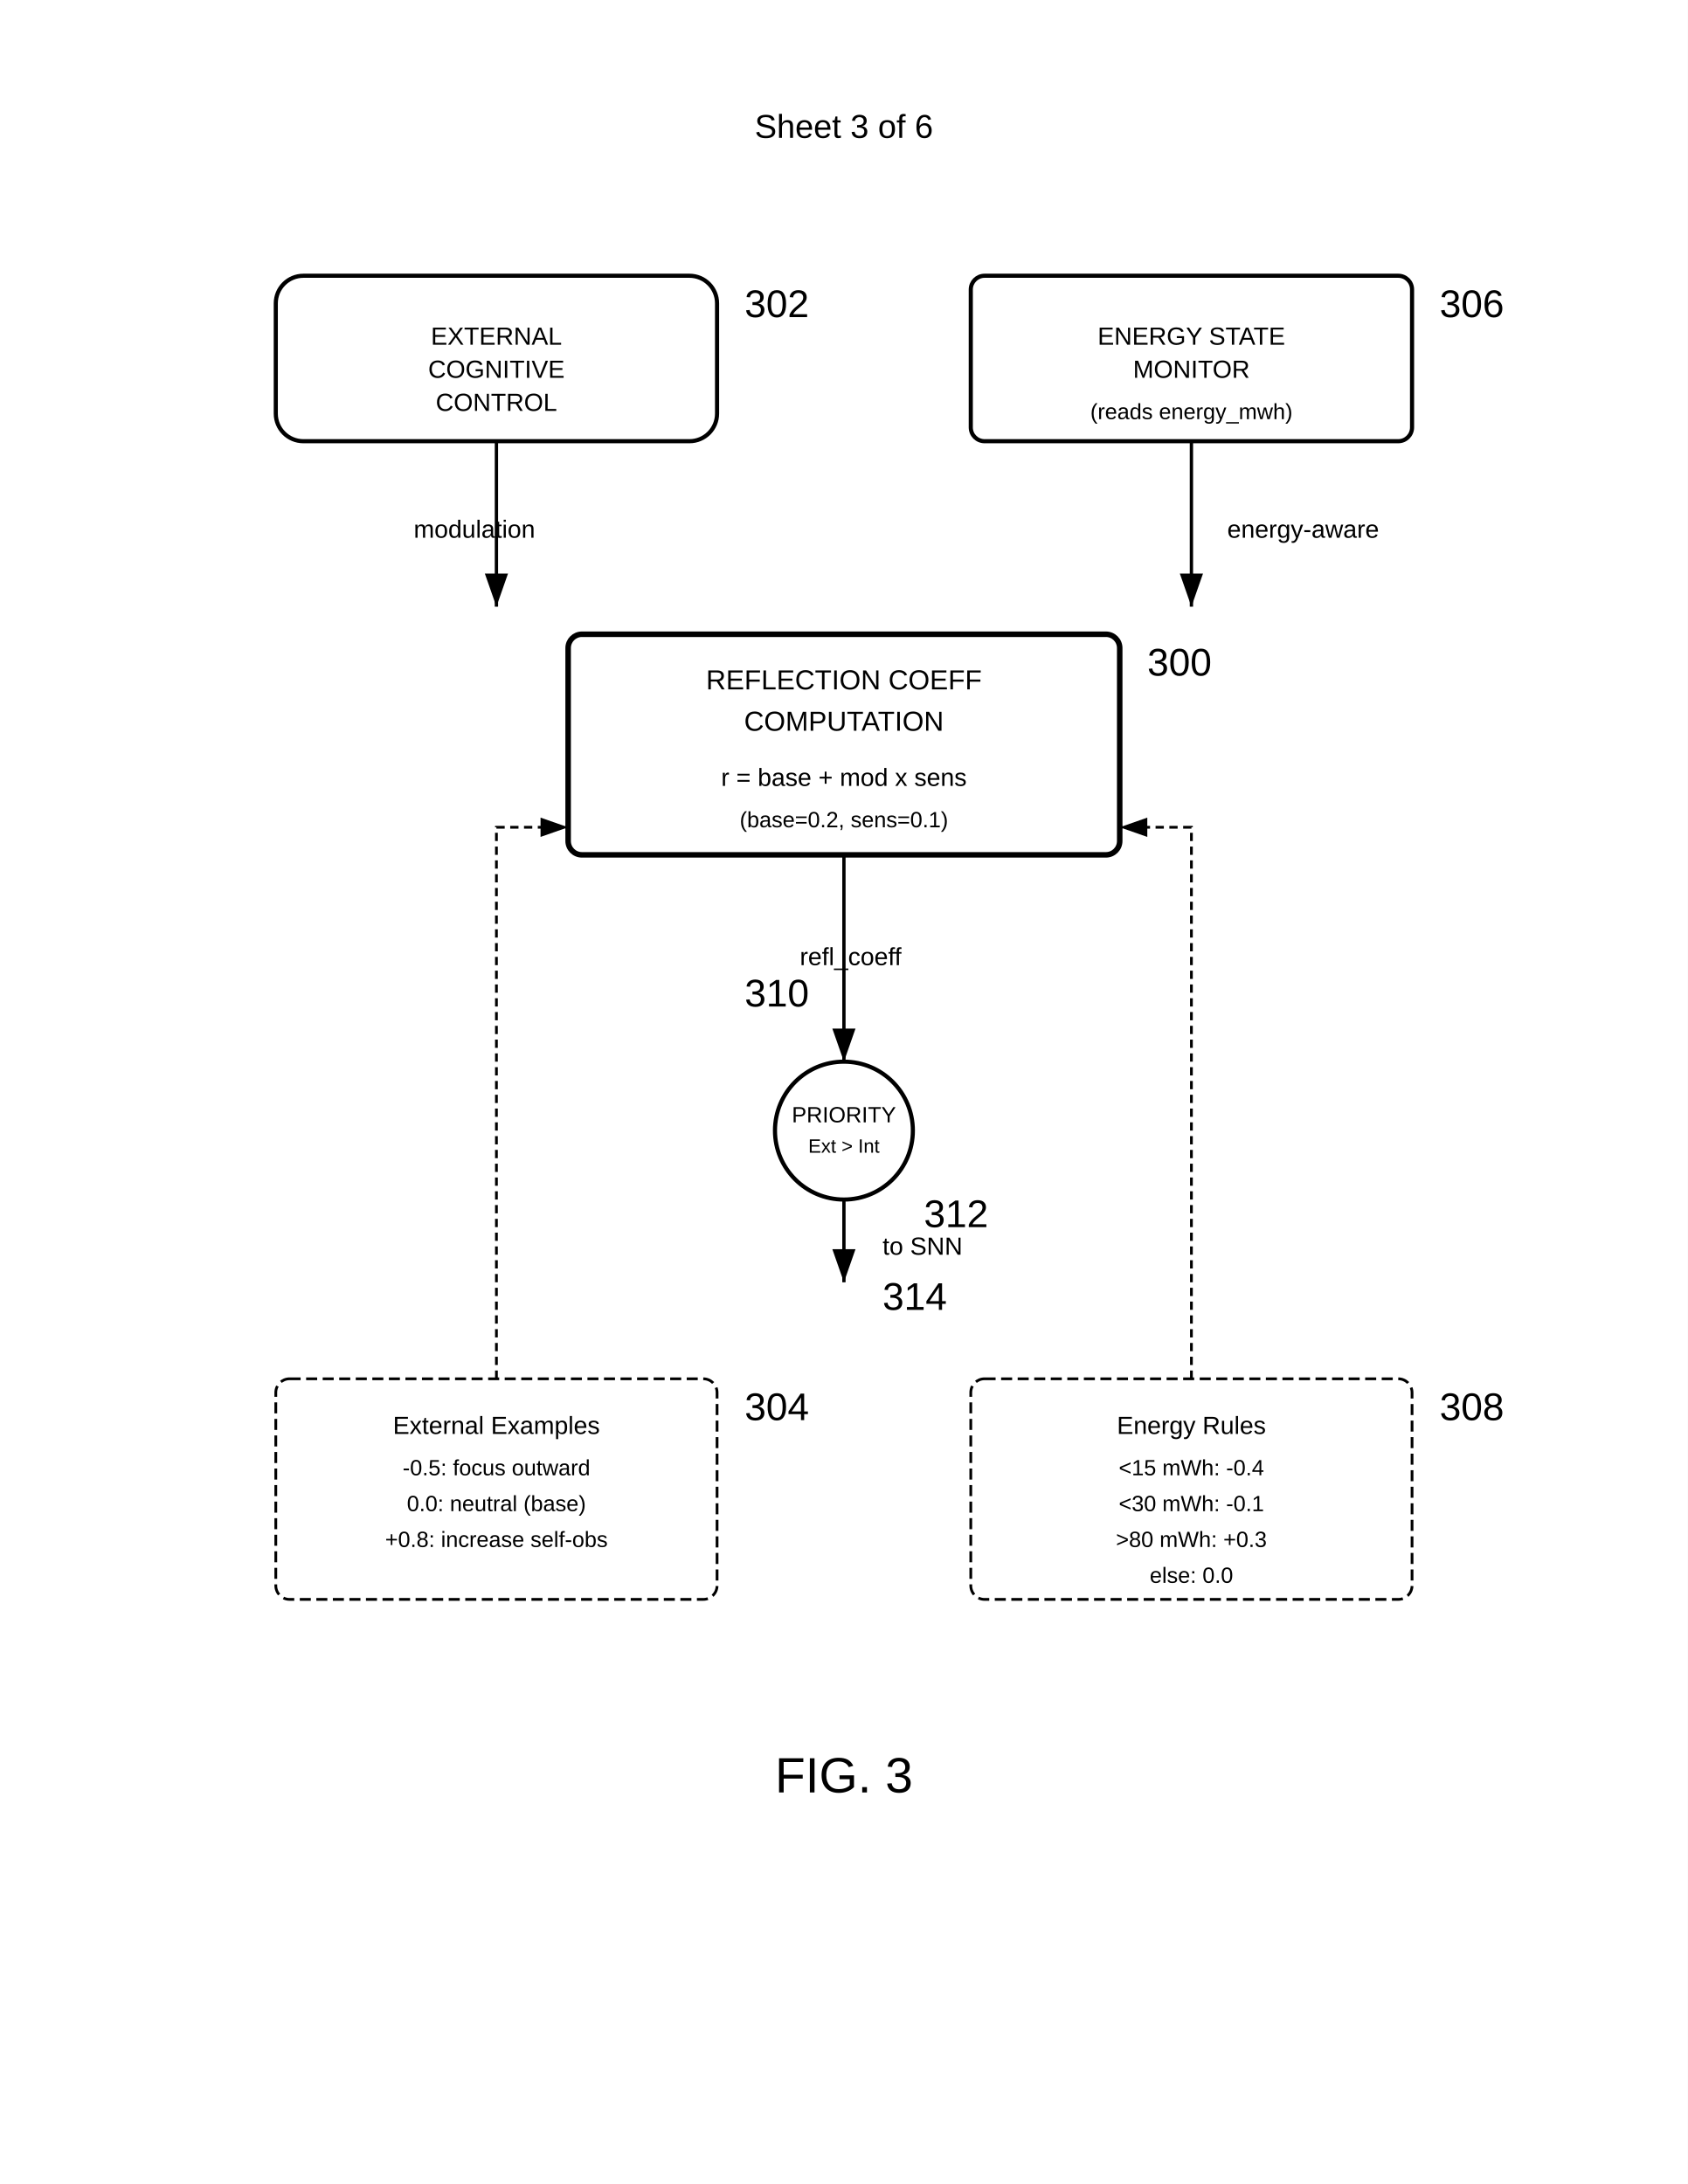
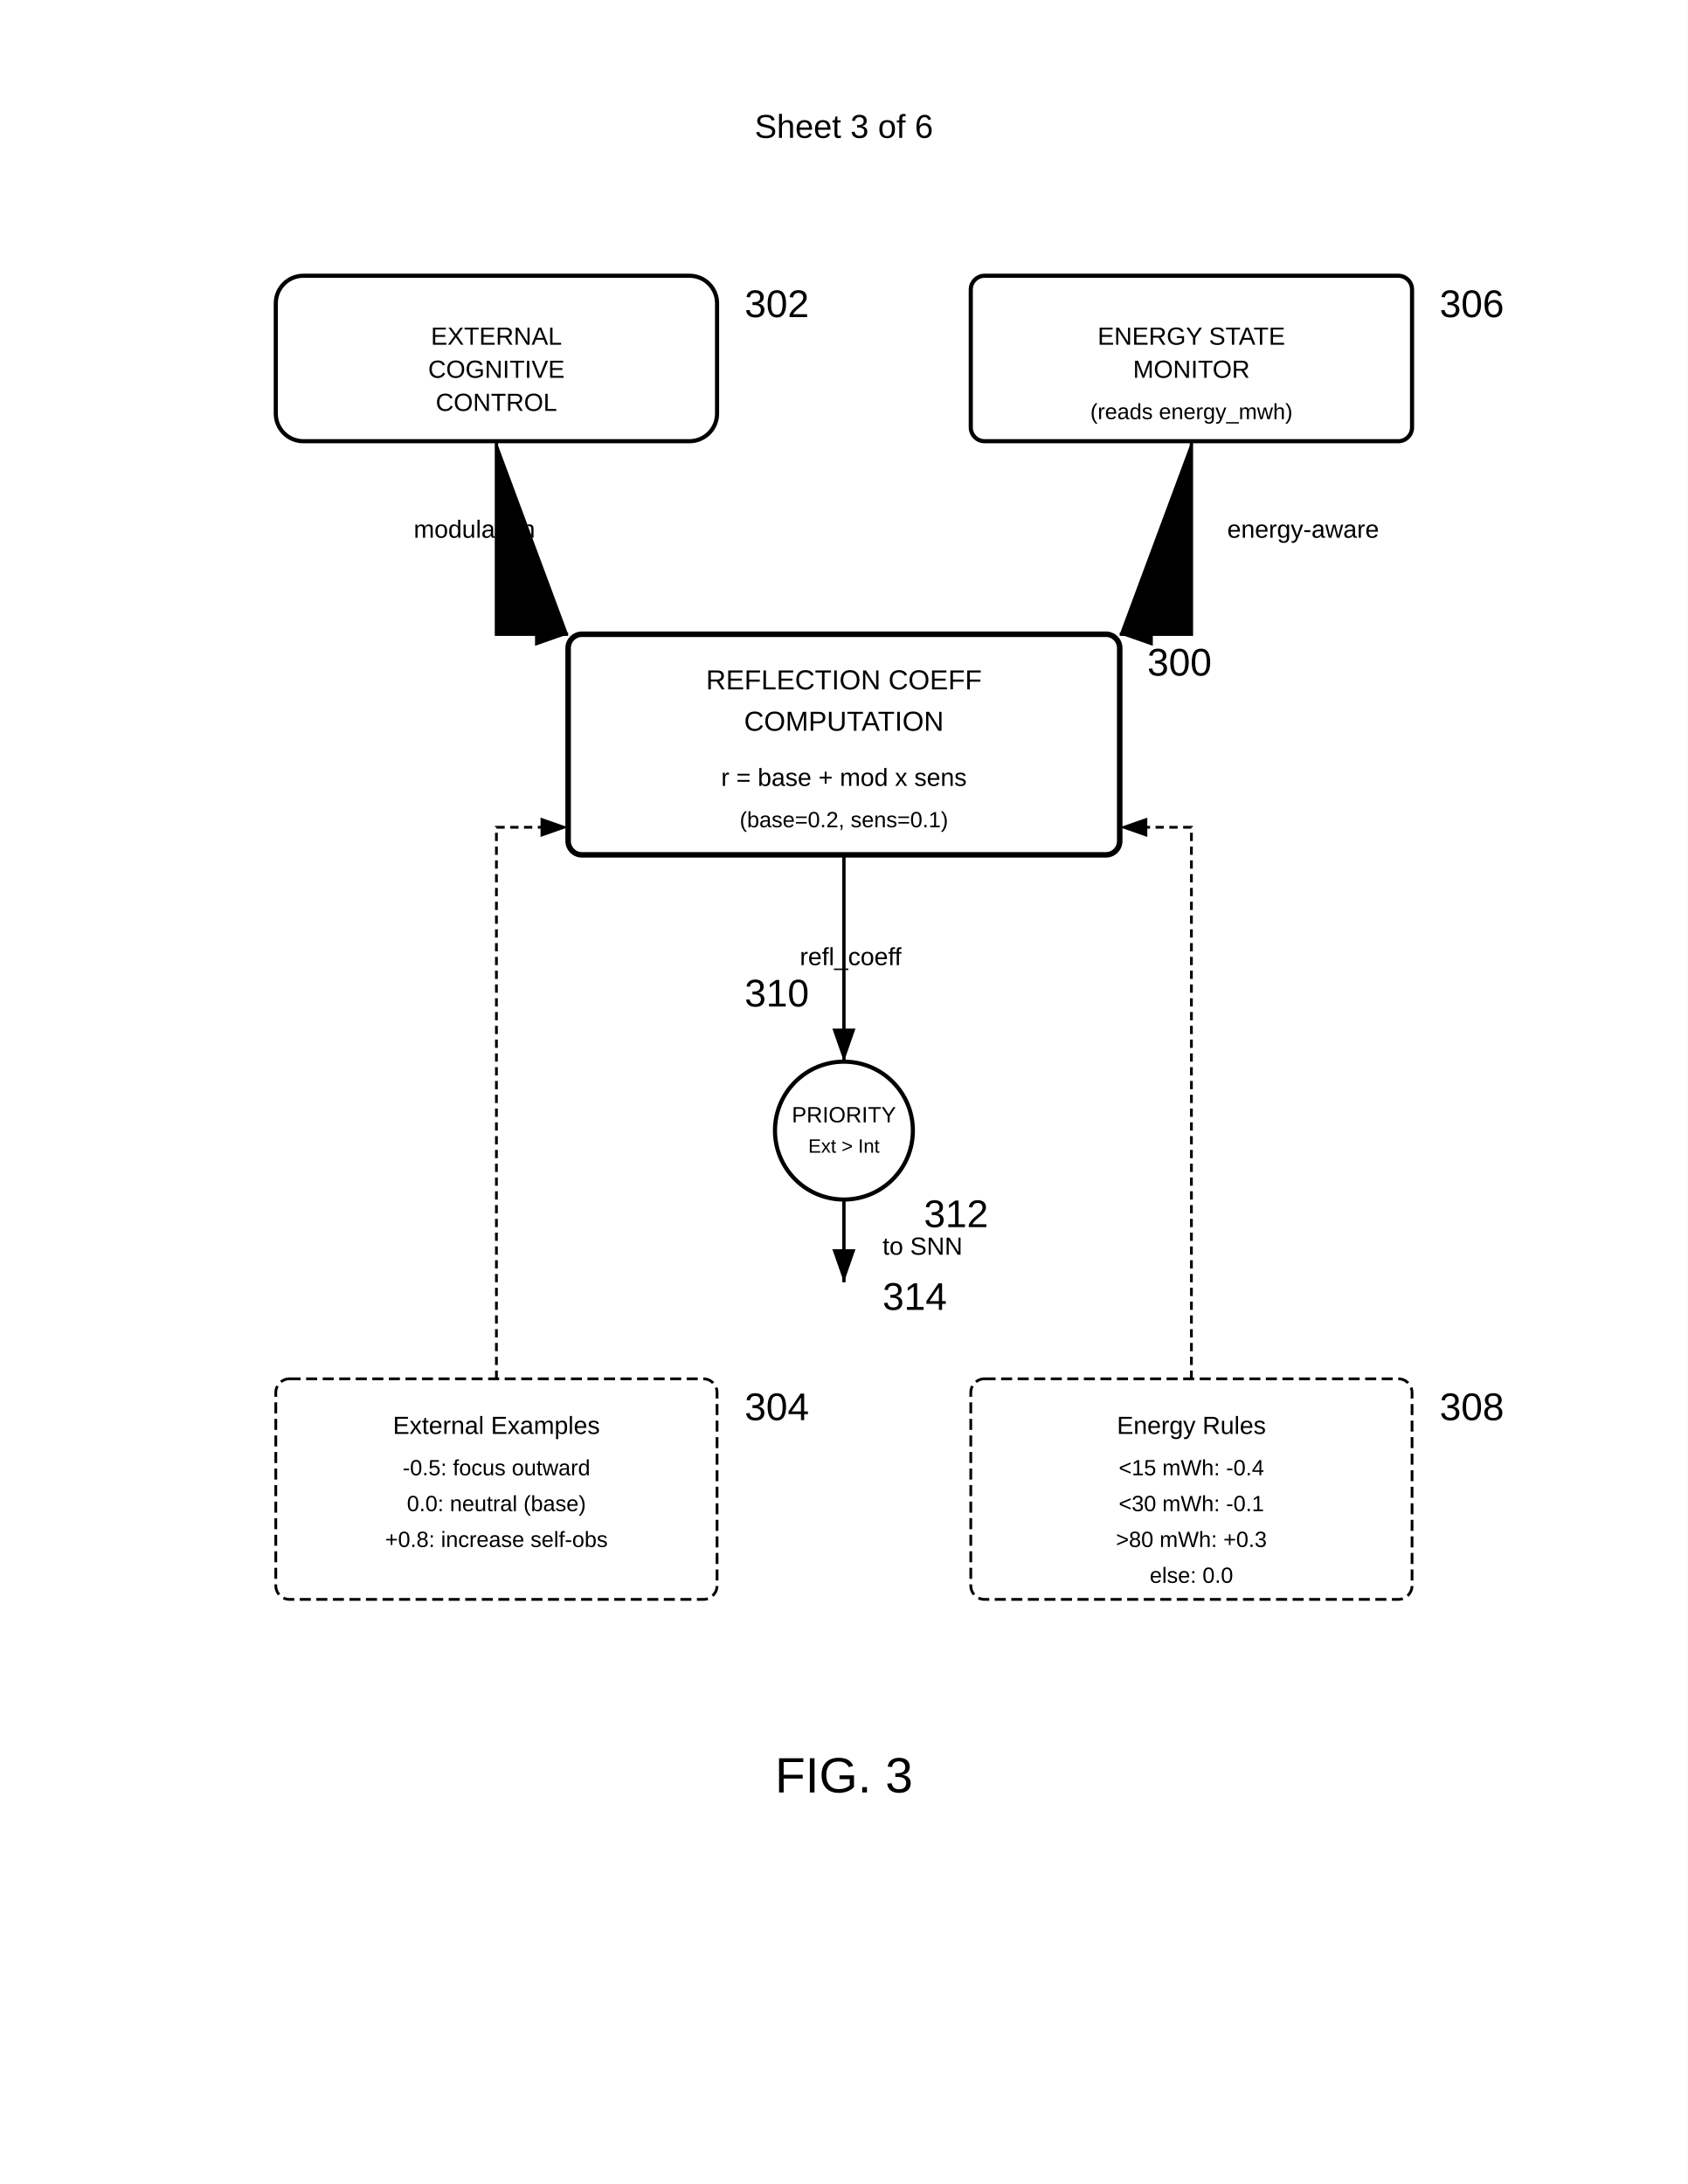
<svg xmlns="http://www.w3.org/2000/svg" width="612" height="792" viewBox="0 0 612 792">
  <rect width="100%" height="100%" fill="#fff" />
  <text x="306" y="50" font-family="Arial" font-size="12" text-anchor="middle" fill="#000">Sheet 3 of 6</text>
  <rect x="100" y="100" width="160" height="60" rx="10" fill="none" stroke="#000" stroke-width="1.5" />
  <text x="180" y="125" font-family="Arial" font-size="9" text-anchor="middle" fill="#000">EXTERNAL</text>
  <text x="180" y="137" font-family="Arial" font-size="9" text-anchor="middle" fill="#000">COGNITIVE</text>
  <text x="180" y="149" font-family="Arial" font-size="9" text-anchor="middle" fill="#000">CONTROL</text>
  <text x="270" y="115" font-family="Arial" font-size="14" font-weight="normal" fill="#000">302</text>
  <rect x="352" y="100" width="160" height="60" rx="5" fill="none" stroke="#000" stroke-width="1.5" />
  <text x="432" y="125" font-family="Arial" font-size="9" text-anchor="middle" fill="#000">ENERGY STATE</text>
  <text x="432" y="137" font-family="Arial" font-size="9" text-anchor="middle" fill="#000">MONITOR</text>
  <text x="432" y="152" font-family="Arial" font-size="8" text-anchor="middle" fill="#000">(reads energy_mwh)</text>
  <text x="522" y="115" font-family="Arial" font-size="14" font-weight="normal" fill="#000">306</text>
-   <path d="M180 160v60" stroke="#000" stroke-width="1.2" marker-end="url(#arrow)" />
-   <path d="M432 160v60" stroke="#000" stroke-width="1.2" marker-end="url(#arrow)" />
+   <path d="M180 160v70h26" stroke="#000" stroke-width="1.2" marker-end="url(#arrow)" />
+   <path d="M432 160v70h-26" stroke="#000" stroke-width="1.2" marker-end="url(#arrow)" />
  <text x="150" y="195" font-family="Arial" font-size="9" fill="#000">modulation</text>
  <text x="445" y="195" font-family="Arial" font-size="9" fill="#000">energy-aware</text>
  <rect x="206" y="230" width="200" height="80" rx="5" fill="none" stroke="#000" stroke-width="2" />
  <text x="306" y="250" font-family="Arial" font-size="10" text-anchor="middle" fill="#000">REFLECTION COEFF</text>
  <text x="306" y="265" font-family="Arial" font-size="10" text-anchor="middle" fill="#000">COMPUTATION</text>
  <text x="306" y="285" font-family="Arial" font-size="9" text-anchor="middle" fill="#000">r = base + mod x sens</text>
  <text x="306" y="300" font-family="Arial" font-size="8" text-anchor="middle" fill="#000">(base=0.2, sens=0.1)</text>
  <text x="416" y="245" font-family="Arial" font-size="14" font-weight="normal" fill="#000">300</text>
  <circle cx="306" cy="410" r="25" fill="none" stroke="#000" stroke-width="1.5" />
  <text x="306" y="407" font-family="Arial" font-size="8" text-anchor="middle" fill="#000">PRIORITY</text>
  <text x="306" y="418" font-family="Arial" font-size="7" text-anchor="middle" fill="#000">Ext &gt; Int</text>
  <text x="335" y="445" font-family="Arial" font-size="14" font-weight="normal" fill="#000">312</text>
  <path d="M306 310v75" stroke="#000" stroke-width="1.2" marker-end="url(#arrow)" />
  <text x="290" y="350" font-family="Arial" font-size="9" fill="#000">refl_coeff</text>
  <text x="270" y="365" font-family="Arial" font-size="14" font-weight="normal" fill="#000">310</text>
  <path d="M306 435v30" stroke="#000" stroke-width="1.2" marker-end="url(#arrow)" />
  <text x="320" y="455" font-family="Arial" font-size="9" fill="#000">to SNN</text>
  <text x="320" y="475" font-family="Arial" font-size="14" font-weight="normal" fill="#000">314</text>
  <rect x="100" y="500" width="160" height="80" rx="5" fill="none" stroke="#000" stroke-width="1" stroke-dasharray="4,2" />
  <text x="180" y="520" font-family="Arial" font-size="9" text-anchor="middle" fill="#000">External Examples</text>
  <text x="180" y="535" font-family="Arial" font-size="8" text-anchor="middle" fill="#000">-0.5: focus outward</text>
  <text x="180" y="548" font-family="Arial" font-size="8" text-anchor="middle" fill="#000">0.0: neutral (base)</text>
  <text x="180" y="561" font-family="Arial" font-size="8" text-anchor="middle" fill="#000">+0.8: increase self-obs</text>
  <text x="270" y="515" font-family="Arial" font-size="14" font-weight="normal" fill="#000">304</text>
  <rect x="352" y="500" width="160" height="80" rx="5" fill="none" stroke="#000" stroke-width="1" stroke-dasharray="4,2" />
  <text x="432" y="520" font-family="Arial" font-size="9" text-anchor="middle" fill="#000">Energy Rules</text>
  <text x="432" y="535" font-family="Arial" font-size="8" text-anchor="middle" fill="#000">&lt;15 mWh: -0.4</text>
  <text x="432" y="548" font-family="Arial" font-size="8" text-anchor="middle" fill="#000">&lt;30 mWh: -0.1</text>
  <text x="432" y="561" font-family="Arial" font-size="8" text-anchor="middle" fill="#000">&gt;80 mWh: +0.3</text>
  <text x="432" y="574" font-family="Arial" font-size="8" text-anchor="middle" fill="#000">else: 0.0</text>
  <text x="522" y="515" font-family="Arial" font-size="14" font-weight="normal" fill="#000">308</text>
  <path d="M180 500v-200h26" stroke="#000" stroke-width="1" stroke-dasharray="3,2" marker-end="url(#arrow)" fill="none" />
  <path d="M432 500v-200h-26" stroke="#000" stroke-width="1" stroke-dasharray="3,2" marker-end="url(#arrow)" fill="none" />
  <defs>
    <marker id="arrow" markerWidth="10" markerHeight="7" refX="10" refY="3.5" orient="auto">
      <polygon points="0 0, 10 3.5, 0 7" fill="#000" />
    </marker>
  </defs>
  <text x="306" y="650" font-family="Arial" font-size="18" font-weight="normal" text-anchor="middle" fill="#000">FIG. 3</text>
</svg>
